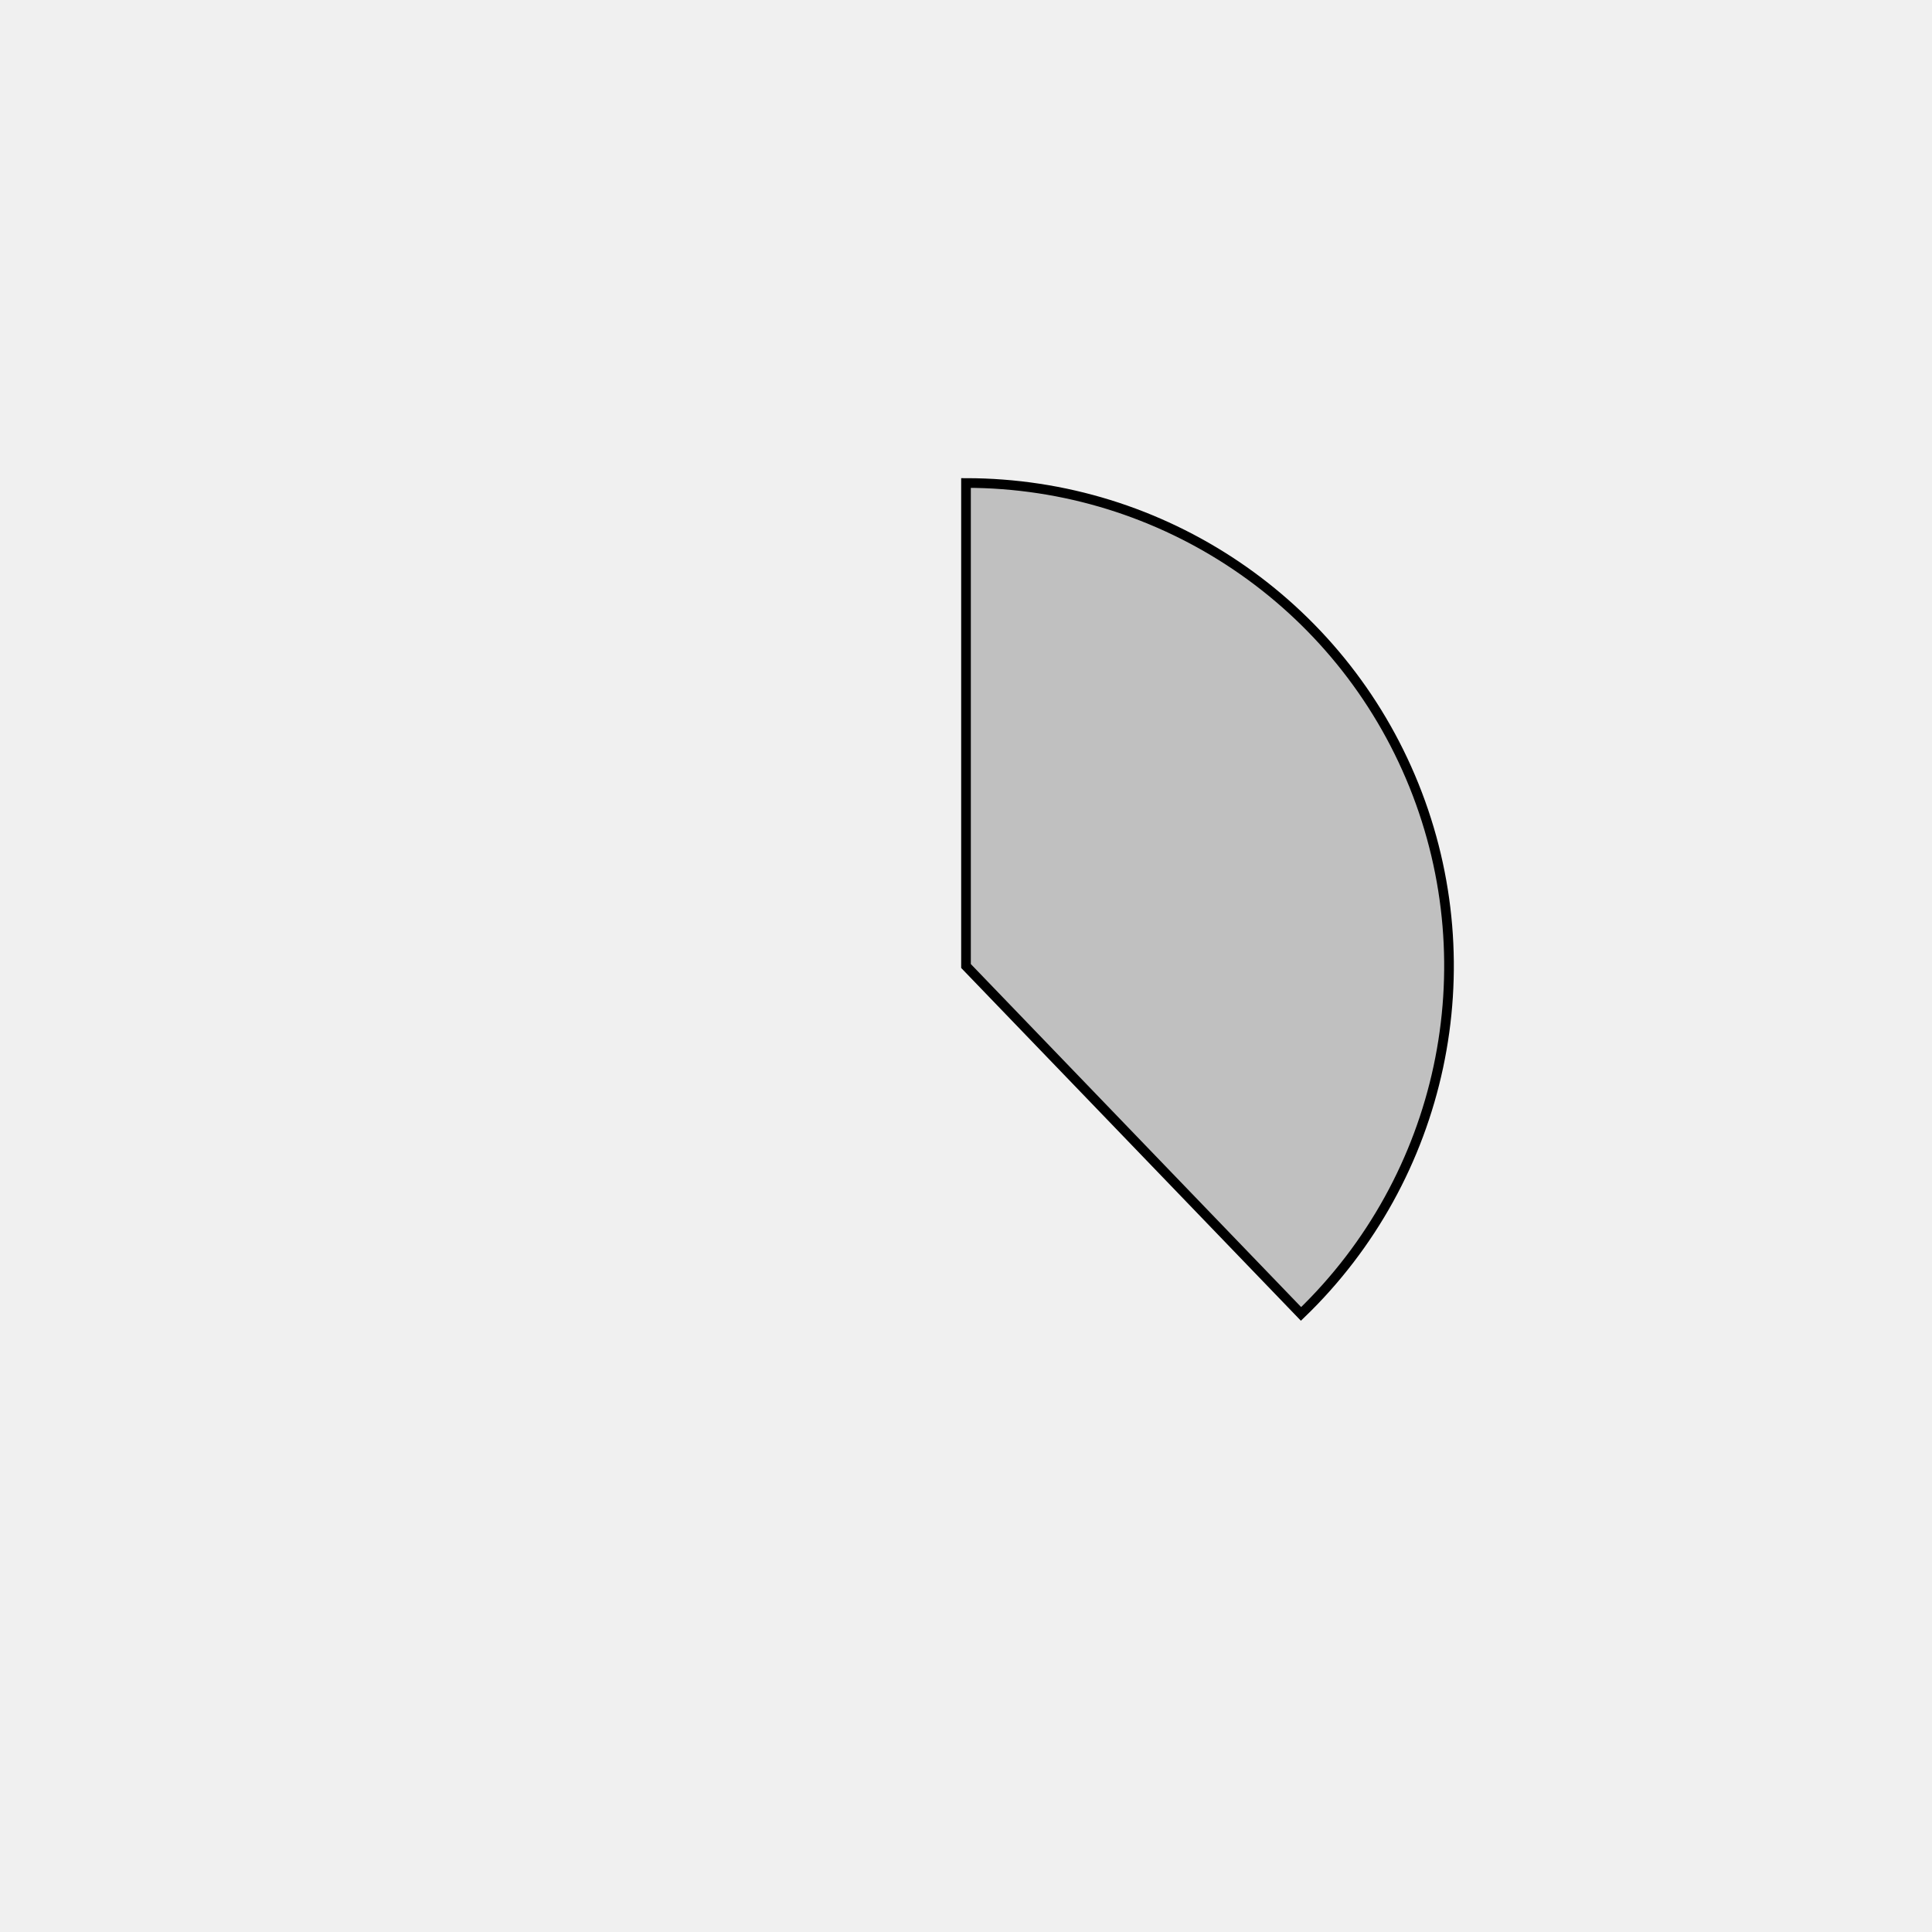
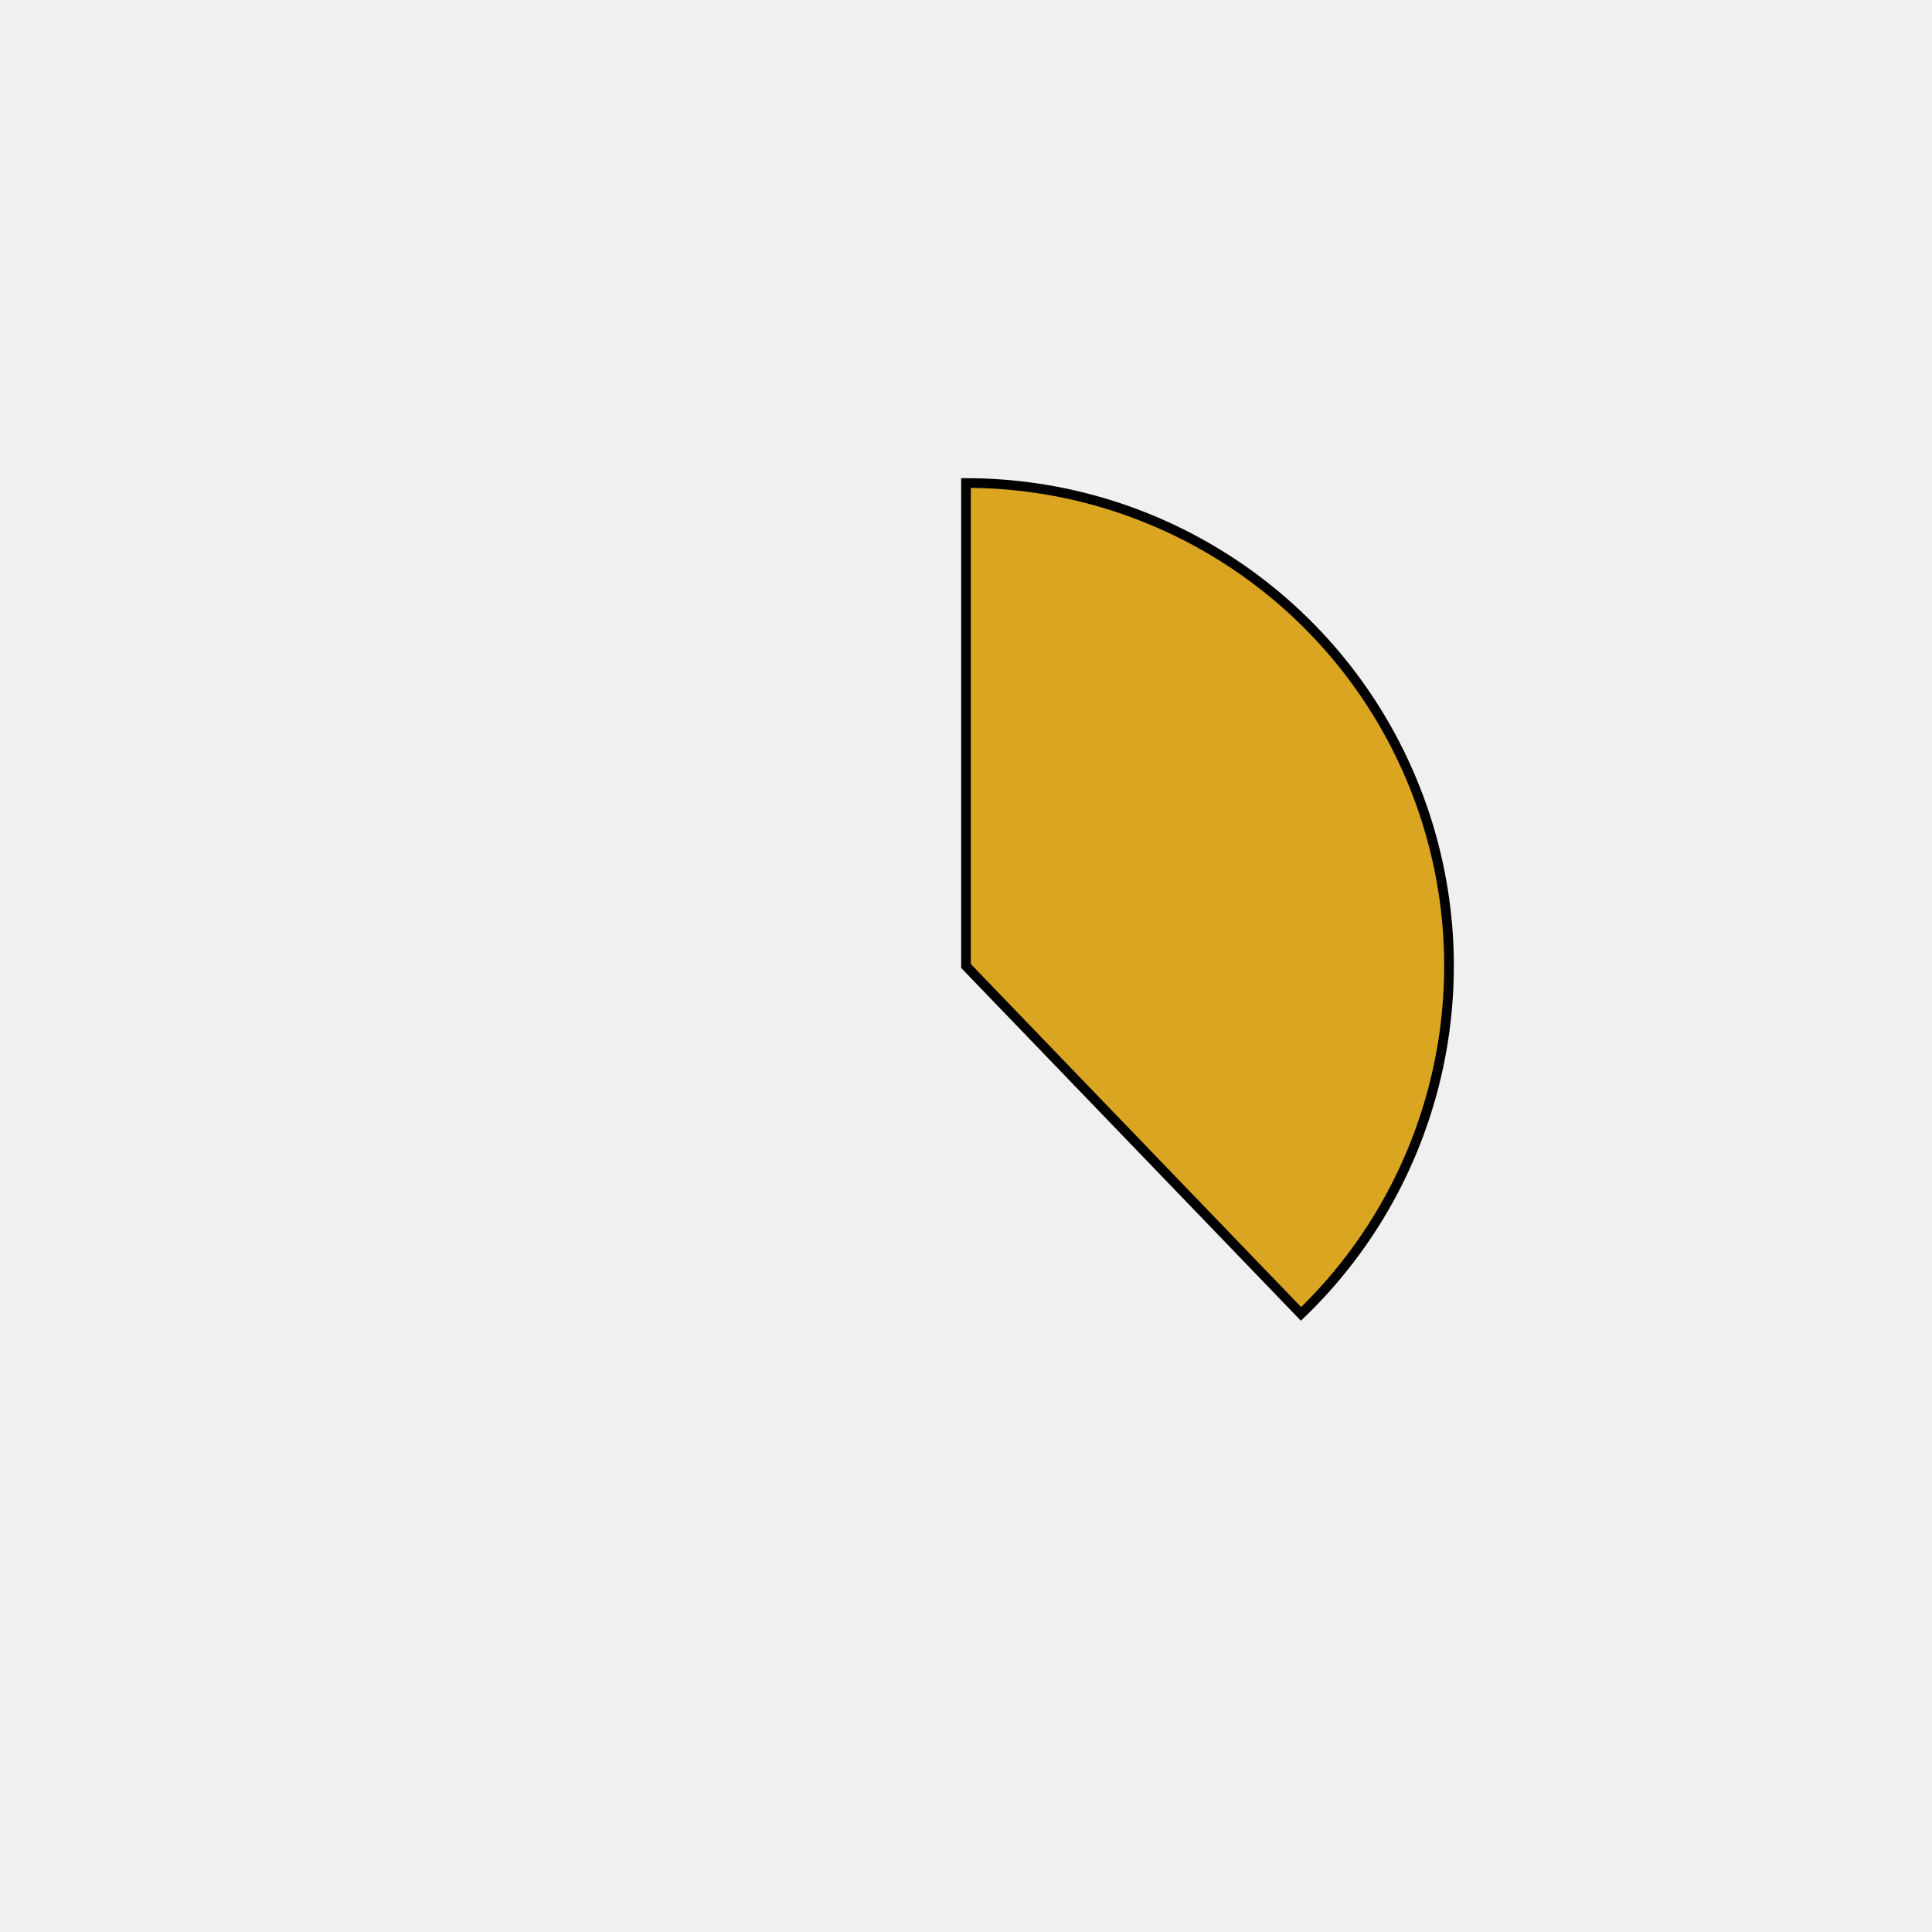
<svg xmlns="http://www.w3.org/2000/svg" height="400px" width="400px" viewBox="0 0 400 400">
  <style>
        path {
                stroke: #000;
                stroke-width: 2px;
                transform: translate(100px, 100px);
        }

        .path_1 {
                animation: fadeIn 5s linear forwards;
        }

        .path_2 {
                transform: scale(0);
                animation: fadeIn 5s linear forwards 5s;
        }


        
        .path_3 {
                transform: scale(0);
                animation: fadeIn 5s linear forwards 10s;
        }


        .path_4 {
                transform: scale(0);
                animation: fadeIn 5s linear forwards 15s;
        }

        .path_5 {
                transform: scale(0);
                animation: fadeIn 5s linear forwards 20s;
        }

        .path_6 {
                transform: scale(0);
                animation: fadeIn 5s linear forwards 25s;
        }

        .path_7 {
                transform: scale(0);
                animation: fadeIn 5s linear forwards 30s;
        }

        .path_8 {
                transform: scale(0);
                animation: fadeIn 5s linear forwards 35s;
        }

        .path_9 {
                transform: scale(0);
                animation: fadeIn 5s linear forwards 40s;
        }

        .path_10 {
                transform: scale(0);
                animation: fadeIn 5s linear forwards 45s;
        }

        @keyframes fadeIn {
                0% {                        
                        transform: translate(250px, 350px) rotate(0deg) scale(0);
                        
                }
                50% {
                        transform: translate(200px, 250px) rotate(180deg) scale(0.5);
                        
                }
                
                100% {
                        transform: translate(100px, 100px) rotate(360deg) scale(1);
                        
                }
        }
        .txt_1 {
                opacity: 0;
                animation: txtShow 5s linear forwards 0s;
        }

        .txt_2 {
                opacity: 0;
                animation: txtShow 5s linear forwards 5s;
        }

        .txt_3 {
                opacity: 0;
                animation: txtShow 5s linear forwards 10s;
        }

        .txt_4 {
                opacity: 0;
                animation: txtShow 5s linear forwards 15s;
        }

        .txt_5 {
                opacity: 0;
                animation: txtShow 5s linear forwards 20s;
        }

        .txt_6 {
                opacity: 0;
                animation: txtShow 5s linear forwards 25s;
        }

        .txt_7 {
                opacity: 0;
                animation: txtShow 5s linear forwards 30s;
        }

        .txt_8 {
                opacity: 0;
                animation: txtShow 5s linear forwards 35s;
        }

        .txt_9 {
                opacity: 0;
                animation: txtShow 5s linear forwards 40s;
        }

        .txt_10 {
                opacity: 0;
                animation: txtShow 5s linear forwards 45s;
        }

        @keyframes txtShow {
                0% {                        
                        opacity: 0;
                        
                }
                100% {
                        opacity: 1;
                        
                }
        }
</style>
-   <path class="path_1" d="M 100,100 L 100,0 A 100,100 0 0 1 169.365,172.031 Z" fill="silver" stroke="#fff" stroke-width="2" />
-   <text class="txt_1" x="320" y="100" fill="silver" stroke="silver" stroke-width="1">Java</text>
-   <path class="path_2" d="M 100,100 L 169.365,172.031 A 100,100 0 0 1 25.406,166.601 Z" fill="darkslategray" stroke="#fff" stroke-width="2" />
-   <text class="txt_2" x="320" y="120" fill="darkslategray" stroke="darkslategray" stroke-width="1">TypeScript</text>
-   <path class="path_3" d="M 100,100 L 25.406,166.601 A 100,100 0 0 1 13.293,50.181 Z" fill="red" stroke="#fff" stroke-width="2" />
-   <text class="txt_3" x="320" y="140" fill="red" stroke="red" stroke-width="1">JavaScript</text>
-   <path class="path_4" d="M 100,100 L 13.293,50.181 A 100,100 0 0 1 30.635,27.969 Z" fill="saddlebrown" stroke="#fff" stroke-width="2" />
-   <text class="txt_4" x="320" y="160" fill="saddlebrown" stroke="saddlebrown" stroke-width="1">HTML</text>
-   <path class="path_5" d="M 100,100 L 30.635,27.969 A 100,100 0 0 1 52.376,12.068 Z" fill="palegreen" stroke="#fff" stroke-width="2" />
-   <text class="txt_5" x="320" y="180" fill="palegreen" stroke="palegreen" stroke-width="1">Sass</text>
-   <path class="path_6" d="M 100,100 L 52.376,12.068 A 100,100 0 0 1 72.705,3.797 Z" fill="thistle" stroke="#fff" stroke-width="2" />
-   <text class="txt_6" x="320" y="200" fill="thistle" stroke="thistle" stroke-width="1">CSS</text>
-   <path class="path_7" d="M 100,100 L 72.705,3.797 A 100,100 0 0 1 82.498,1.544 Z" fill="tan" stroke="#fff" stroke-width="2" />
-   <text class="txt_7" x="320" y="220" fill="tan" stroke="tan" stroke-width="1">Python</text>
-   <path class="path_8" d="M 100,100 L 82.498,1.544 A 100,100 0 0 1 91.841,0.333 Z" fill="yellowgreen" stroke="#fff" stroke-width="2" />
-   <text class="txt_8" x="320" y="240" fill="yellowgreen" stroke="yellowgreen" stroke-width="1">Batchfile</text>
-   <path class="path_9" d="M 100,100 L 91.841,0.333 A 100,100 0 0 1 96.231,0.071 Z" fill="sienna" stroke="#fff" stroke-width="2" />
-   <text class="txt_9" x="320" y="260" fill="sienna" stroke="sienna" stroke-width="1">Mustache</text>
-   <path class="path_10" d="M 100,100 L 96.231,0.071 A 100,100 0 0 1 98.743,0.008 Z" fill="turquoise" stroke="#fff" stroke-width="2" />
-   <text class="txt_10" x="320" y="280" fill="turquoise" stroke="turquoise" stroke-width="1">SCSS</text>
+   <path class="path_1" d="M 100,100 L 100,0 A 100,100 0 0 1 169.365,172.031 Z" fill="goldenrod" stroke="#fff" stroke-width="2" />
+   <text class="txt_1" x="320" y="100" fill="goldenrod" stroke="goldenrod" stroke-width="1">Java</text>
+   <path class="path_2" d="M 100,100 L 169.365,172.031 A 100,100 0 0 1 25.406,166.601 Z" fill="yellowgreen" stroke="#fff" stroke-width="2" />
+   <text class="txt_2" x="320" y="120" fill="yellowgreen" stroke="yellowgreen" stroke-width="1">TypeScript</text>
+   <path class="path_3" d="M 100,100 L 25.406,166.601 A 100,100 0 0 1 13.293,50.181 Z" fill="indigo" stroke="#fff" stroke-width="2" />
+   <text class="txt_3" x="320" y="140" fill="indigo" stroke="indigo" stroke-width="1">JavaScript</text>
+   <path class="path_4" d="M 100,100 L 13.293,50.181 A 100,100 0 0 1 30.635,27.969 Z" fill="cadetblue" stroke="#fff" stroke-width="2" />
+   <text class="txt_4" x="320" y="160" fill="cadetblue" stroke="cadetblue" stroke-width="1">HTML</text>
+   <path class="path_5" d="M 100,100 L 30.635,27.969 A 100,100 0 0 1 52.376,12.068 Z" fill="mediumseagreen" stroke="#fff" stroke-width="2" />
+   <text class="txt_5" x="320" y="180" fill="mediumseagreen" stroke="mediumseagreen" stroke-width="1">Sass</text>
+   <path class="path_6" d="M 100,100 L 52.376,12.068 A 100,100 0 0 1 72.705,3.797 Z" fill="royalblue" stroke="#fff" stroke-width="2" />
+   <text class="txt_6" x="320" y="200" fill="royalblue" stroke="royalblue" stroke-width="1">CSS</text>
+   <path class="path_7" d="M 100,100 L 72.705,3.797 A 100,100 0 0 1 82.498,1.544 Z" fill="slateblue" stroke="#fff" stroke-width="2" />
+   <text class="txt_7" x="320" y="220" fill="slateblue" stroke="slateblue" stroke-width="1">Python</text>
+   <path class="path_8" d="M 100,100 L 82.498,1.544 A 100,100 0 0 1 91.841,0.333 Z" fill="turquoise" stroke="#fff" stroke-width="2" />
+   <text class="txt_8" x="320" y="240" fill="turquoise" stroke="turquoise" stroke-width="1">Batchfile</text>
+   <path class="path_9" d="M 100,100 L 91.841,0.333 A 100,100 0 0 1 96.231,0.071 Z" fill="mediumorchid" stroke="#fff" stroke-width="2" />
+   <text class="txt_9" x="320" y="260" fill="mediumorchid" stroke="mediumorchid" stroke-width="1">Mustache</text>
+   <path class="path_10" d="M 100,100 L 96.231,0.071 A 100,100 0 0 1 98.743,0.008 Z" fill="darkseagreen" stroke="#fff" stroke-width="2" />
+   <text class="txt_10" x="320" y="280" fill="darkseagreen" stroke="darkseagreen" stroke-width="1">SCSS</text>
</svg>
